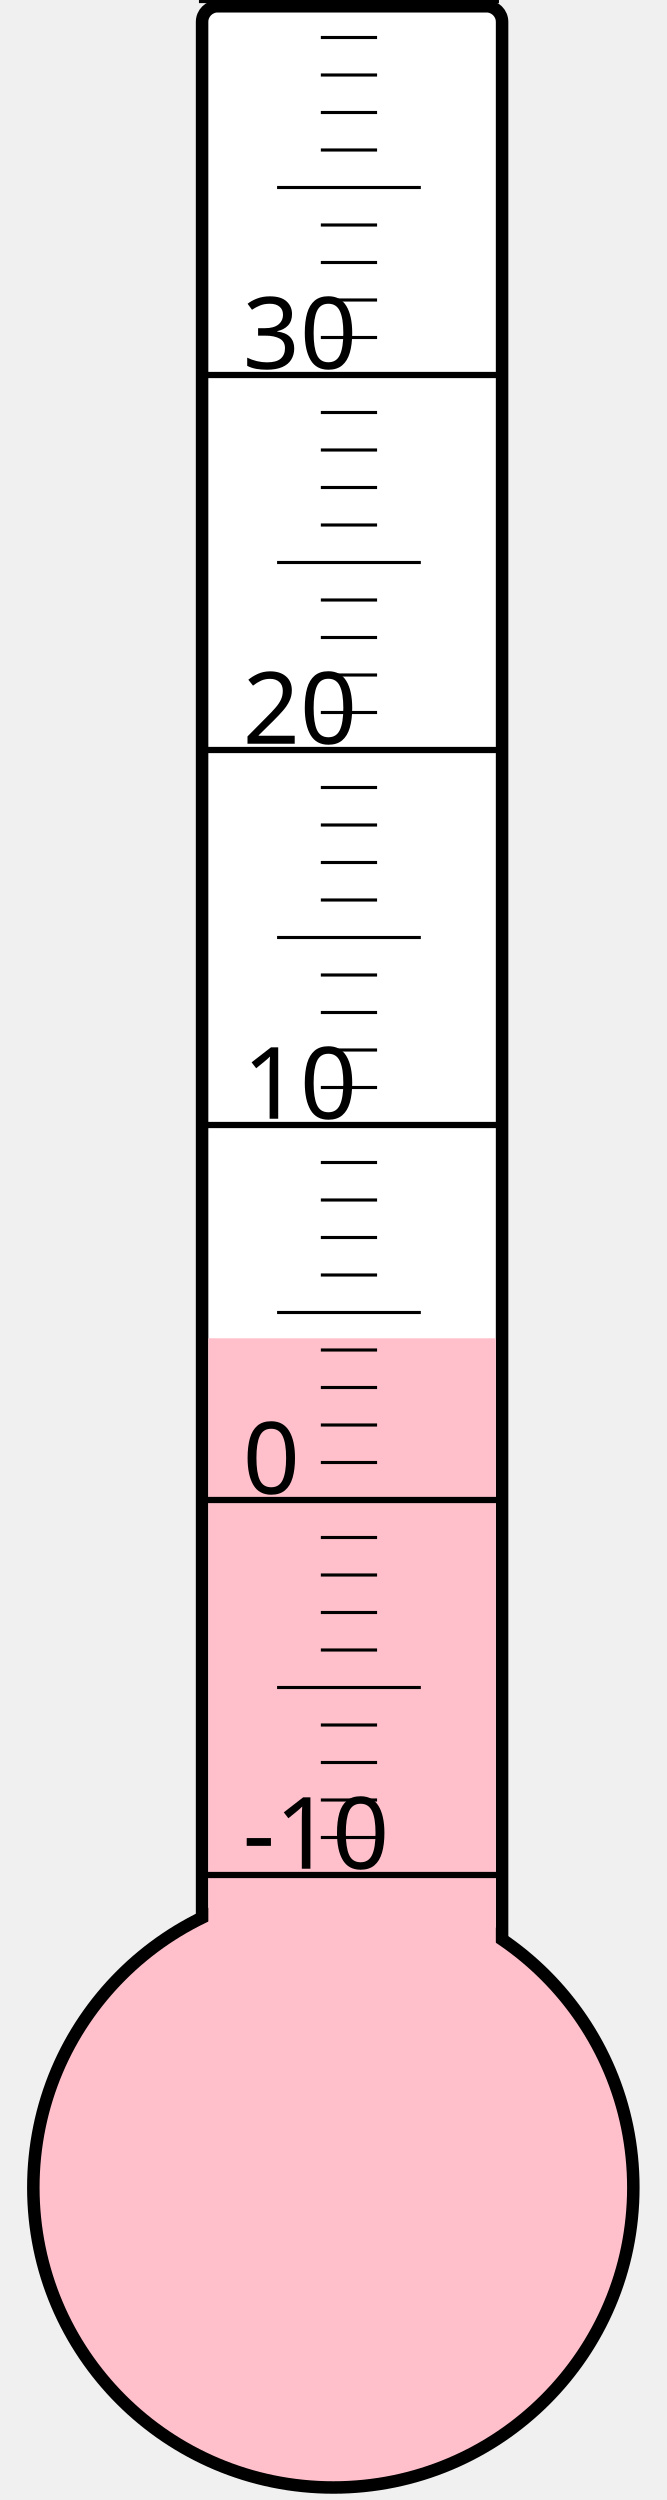
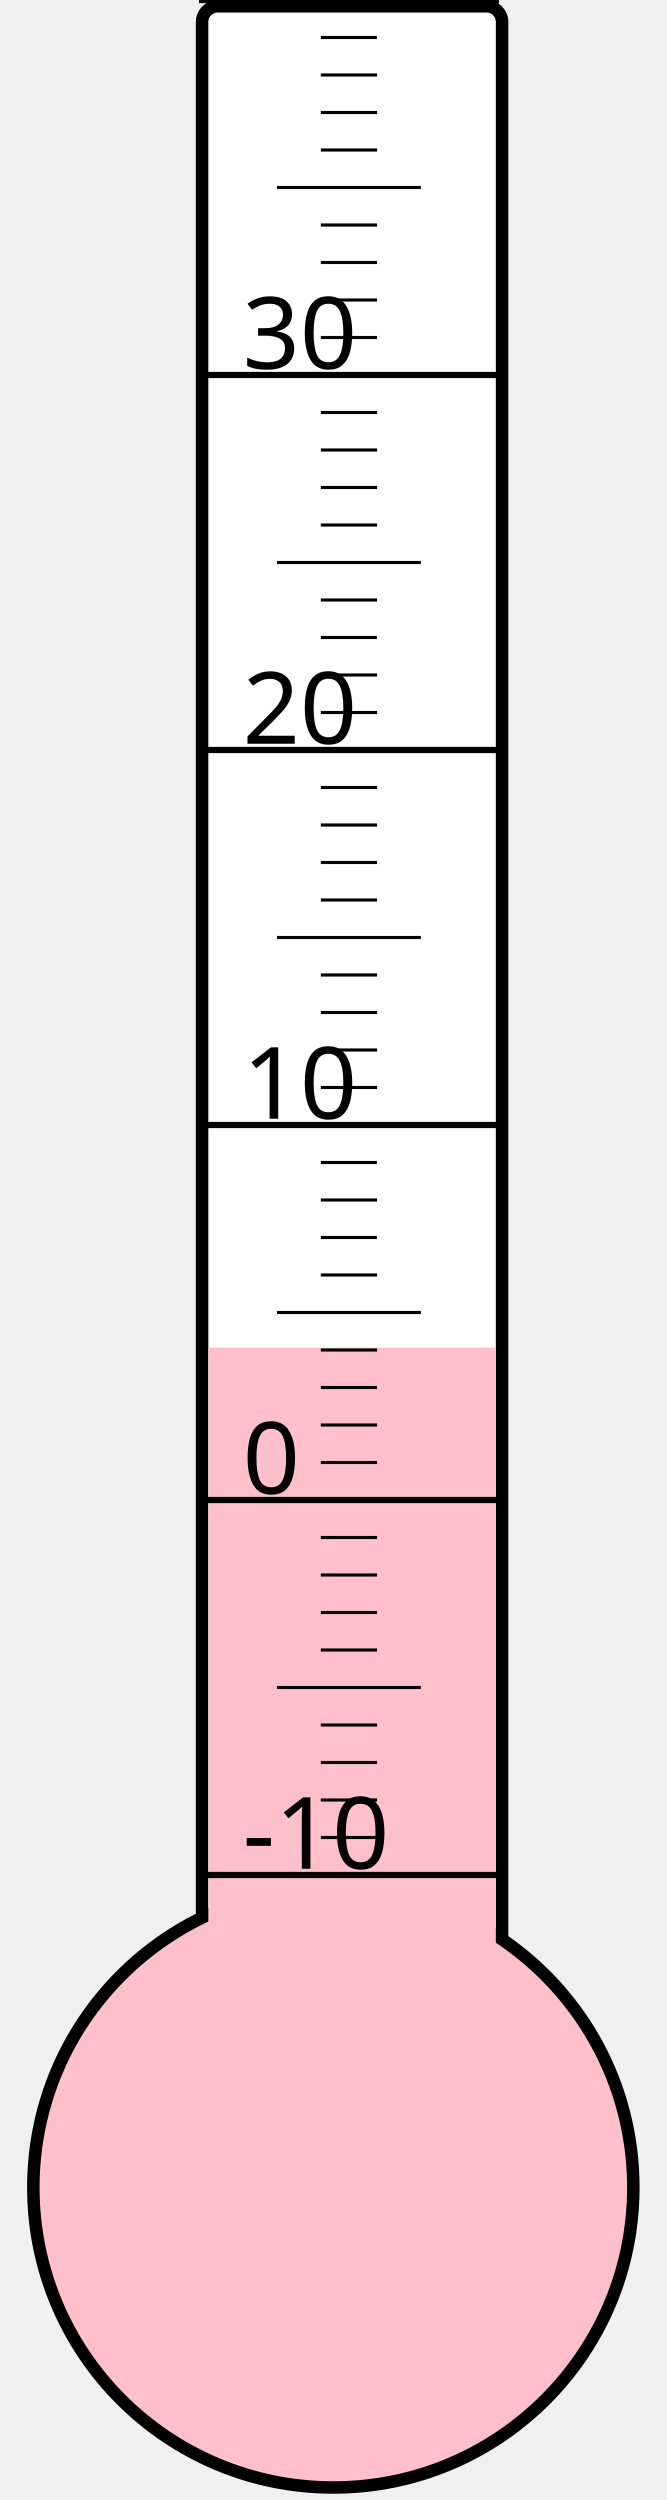
<svg xmlns="http://www.w3.org/2000/svg" width="40px" height="150px" viewBox="0 0 200 800">
  <rect width="200" height="800" x="0" y="0" style="fill: #ffffeb; fill-opacity: 0;" />
  <rect width="96" height="680" x="58" y="2" rx="5" ry="5" style="fill: white; fill-opacity: 1; stroke: black; stroke-width: 4;" />
  <circle cx="100" cy="700" r="96" style="fill: pink; stroke: black; stroke-width: 4;" />
-   <rect width="92" height="271.75" x="60" y="428.25" style="fill: pink; fill-opacity: 1; stroke-width: 0;" />
+   <rect width="92" height="268.75" x="60" y="431.25" style="fill: pink; fill-opacity: 1; stroke-width: 0;" />
  <text x="71" y="598" style="font-family: sans-serif; font-size: 24pt;">-10</text>
  <text x="71" y="478" style="font-family: sans-serif; font-size: 24pt;">0</text>
  <text x="71" y="358" style="font-family: sans-serif; font-size: 24pt;">10</text>
  <text x="71" y="238" style="font-family: sans-serif; font-size: 24pt;">20</text>
  <text x="71" y="118" style="font-family: sans-serif; font-size: 24pt;">30</text>
  <g style="stroke: black;">
    <line x1="57" y1="600" x2="153" y2="600" style="stroke-width: 2;" />
    <line x1="96" y1="588" x2="114" y2="588" style="stroke-width: 1;" />
    <line x1="96" y1="576" x2="114" y2="576" style="stroke-width: 1;" />
    <line x1="96" y1="564" x2="114" y2="564" style="stroke-width: 1;" />
    <line x1="96" y1="552" x2="114" y2="552" style="stroke-width: 1;" />
    <line x1="82" y1="540" x2="128" y2="540" style="stroke-width: 1;" />
    <line x1="96" y1="528" x2="114" y2="528" style="stroke-width: 1;" />
    <line x1="96" y1="516" x2="114" y2="516" style="stroke-width: 1;" />
    <line x1="96" y1="504" x2="114" y2="504" style="stroke-width: 1;" />
    <line x1="96" y1="492" x2="114" y2="492" style="stroke-width: 1;" />
    <line x1="57" y1="480" x2="153" y2="480" style="stroke-width: 2;" />
    <line x1="96" y1="468" x2="114" y2="468" style="stroke-width: 1;" />
    <line x1="96" y1="456" x2="114" y2="456" style="stroke-width: 1;" />
    <line x1="96" y1="444" x2="114" y2="444" style="stroke-width: 1;" />
    <line x1="96" y1="432" x2="114" y2="432" style="stroke-width: 1;" />
    <line x1="82" y1="420" x2="128" y2="420" style="stroke-width: 1;" />
    <line x1="96" y1="408" x2="114" y2="408" style="stroke-width: 1;" />
    <line x1="96" y1="396" x2="114" y2="396" style="stroke-width: 1;" />
    <line x1="96" y1="384" x2="114" y2="384" style="stroke-width: 1;" />
    <line x1="96" y1="372" x2="114" y2="372" style="stroke-width: 1;" />
    <line x1="57" y1="360" x2="153" y2="360" style="stroke-width: 2;" />
    <line x1="96" y1="348" x2="114" y2="348" style="stroke-width: 1;" />
    <line x1="96" y1="336" x2="114" y2="336" style="stroke-width: 1;" />
    <line x1="96" y1="324" x2="114" y2="324" style="stroke-width: 1;" />
    <line x1="96" y1="312" x2="114" y2="312" style="stroke-width: 1;" />
    <line x1="82" y1="300" x2="128" y2="300" style="stroke-width: 1;" />
    <line x1="96" y1="288" x2="114" y2="288" style="stroke-width: 1;" />
    <line x1="96" y1="276" x2="114" y2="276" style="stroke-width: 1;" />
    <line x1="96" y1="264" x2="114" y2="264" style="stroke-width: 1;" />
    <line x1="96" y1="252" x2="114" y2="252" style="stroke-width: 1;" />
    <line x1="57" y1="240" x2="153" y2="240" style="stroke-width: 2;" />
    <line x1="96" y1="228" x2="114" y2="228" style="stroke-width: 1;" />
    <line x1="96" y1="216" x2="114" y2="216" style="stroke-width: 1;" />
    <line x1="96" y1="204" x2="114" y2="204" style="stroke-width: 1;" />
    <line x1="96" y1="192" x2="114" y2="192" style="stroke-width: 1;" />
    <line x1="82" y1="180" x2="128" y2="180" style="stroke-width: 1;" />
    <line x1="96" y1="168" x2="114" y2="168" style="stroke-width: 1;" />
    <line x1="96" y1="156" x2="114" y2="156" style="stroke-width: 1;" />
    <line x1="96" y1="144" x2="114" y2="144" style="stroke-width: 1;" />
    <line x1="96" y1="132" x2="114" y2="132" style="stroke-width: 1;" />
    <line x1="57" y1="120" x2="153" y2="120" style="stroke-width: 2;" />
    <line x1="96" y1="108" x2="114" y2="108" style="stroke-width: 1;" />
    <line x1="96" y1="96" x2="114" y2="96" style="stroke-width: 1;" />
    <line x1="96" y1="84" x2="114" y2="84" style="stroke-width: 1;" />
    <line x1="96" y1="72" x2="114" y2="72" style="stroke-width: 1;" />
    <line x1="82" y1="60" x2="128" y2="60" style="stroke-width: 1;" />
    <line x1="96" y1="48" x2="114" y2="48" style="stroke-width: 1;" />
    <line x1="96" y1="36" x2="114" y2="36" style="stroke-width: 1;" />
    <line x1="96" y1="24" x2="114" y2="24" style="stroke-width: 1;" />
    <line x1="96" y1="12" x2="114" y2="12" style="stroke-width: 1;" />
    <line x1="57" y1="0" x2="153" y2="0" style="stroke-width: 2;" />
  </g>
</svg>
